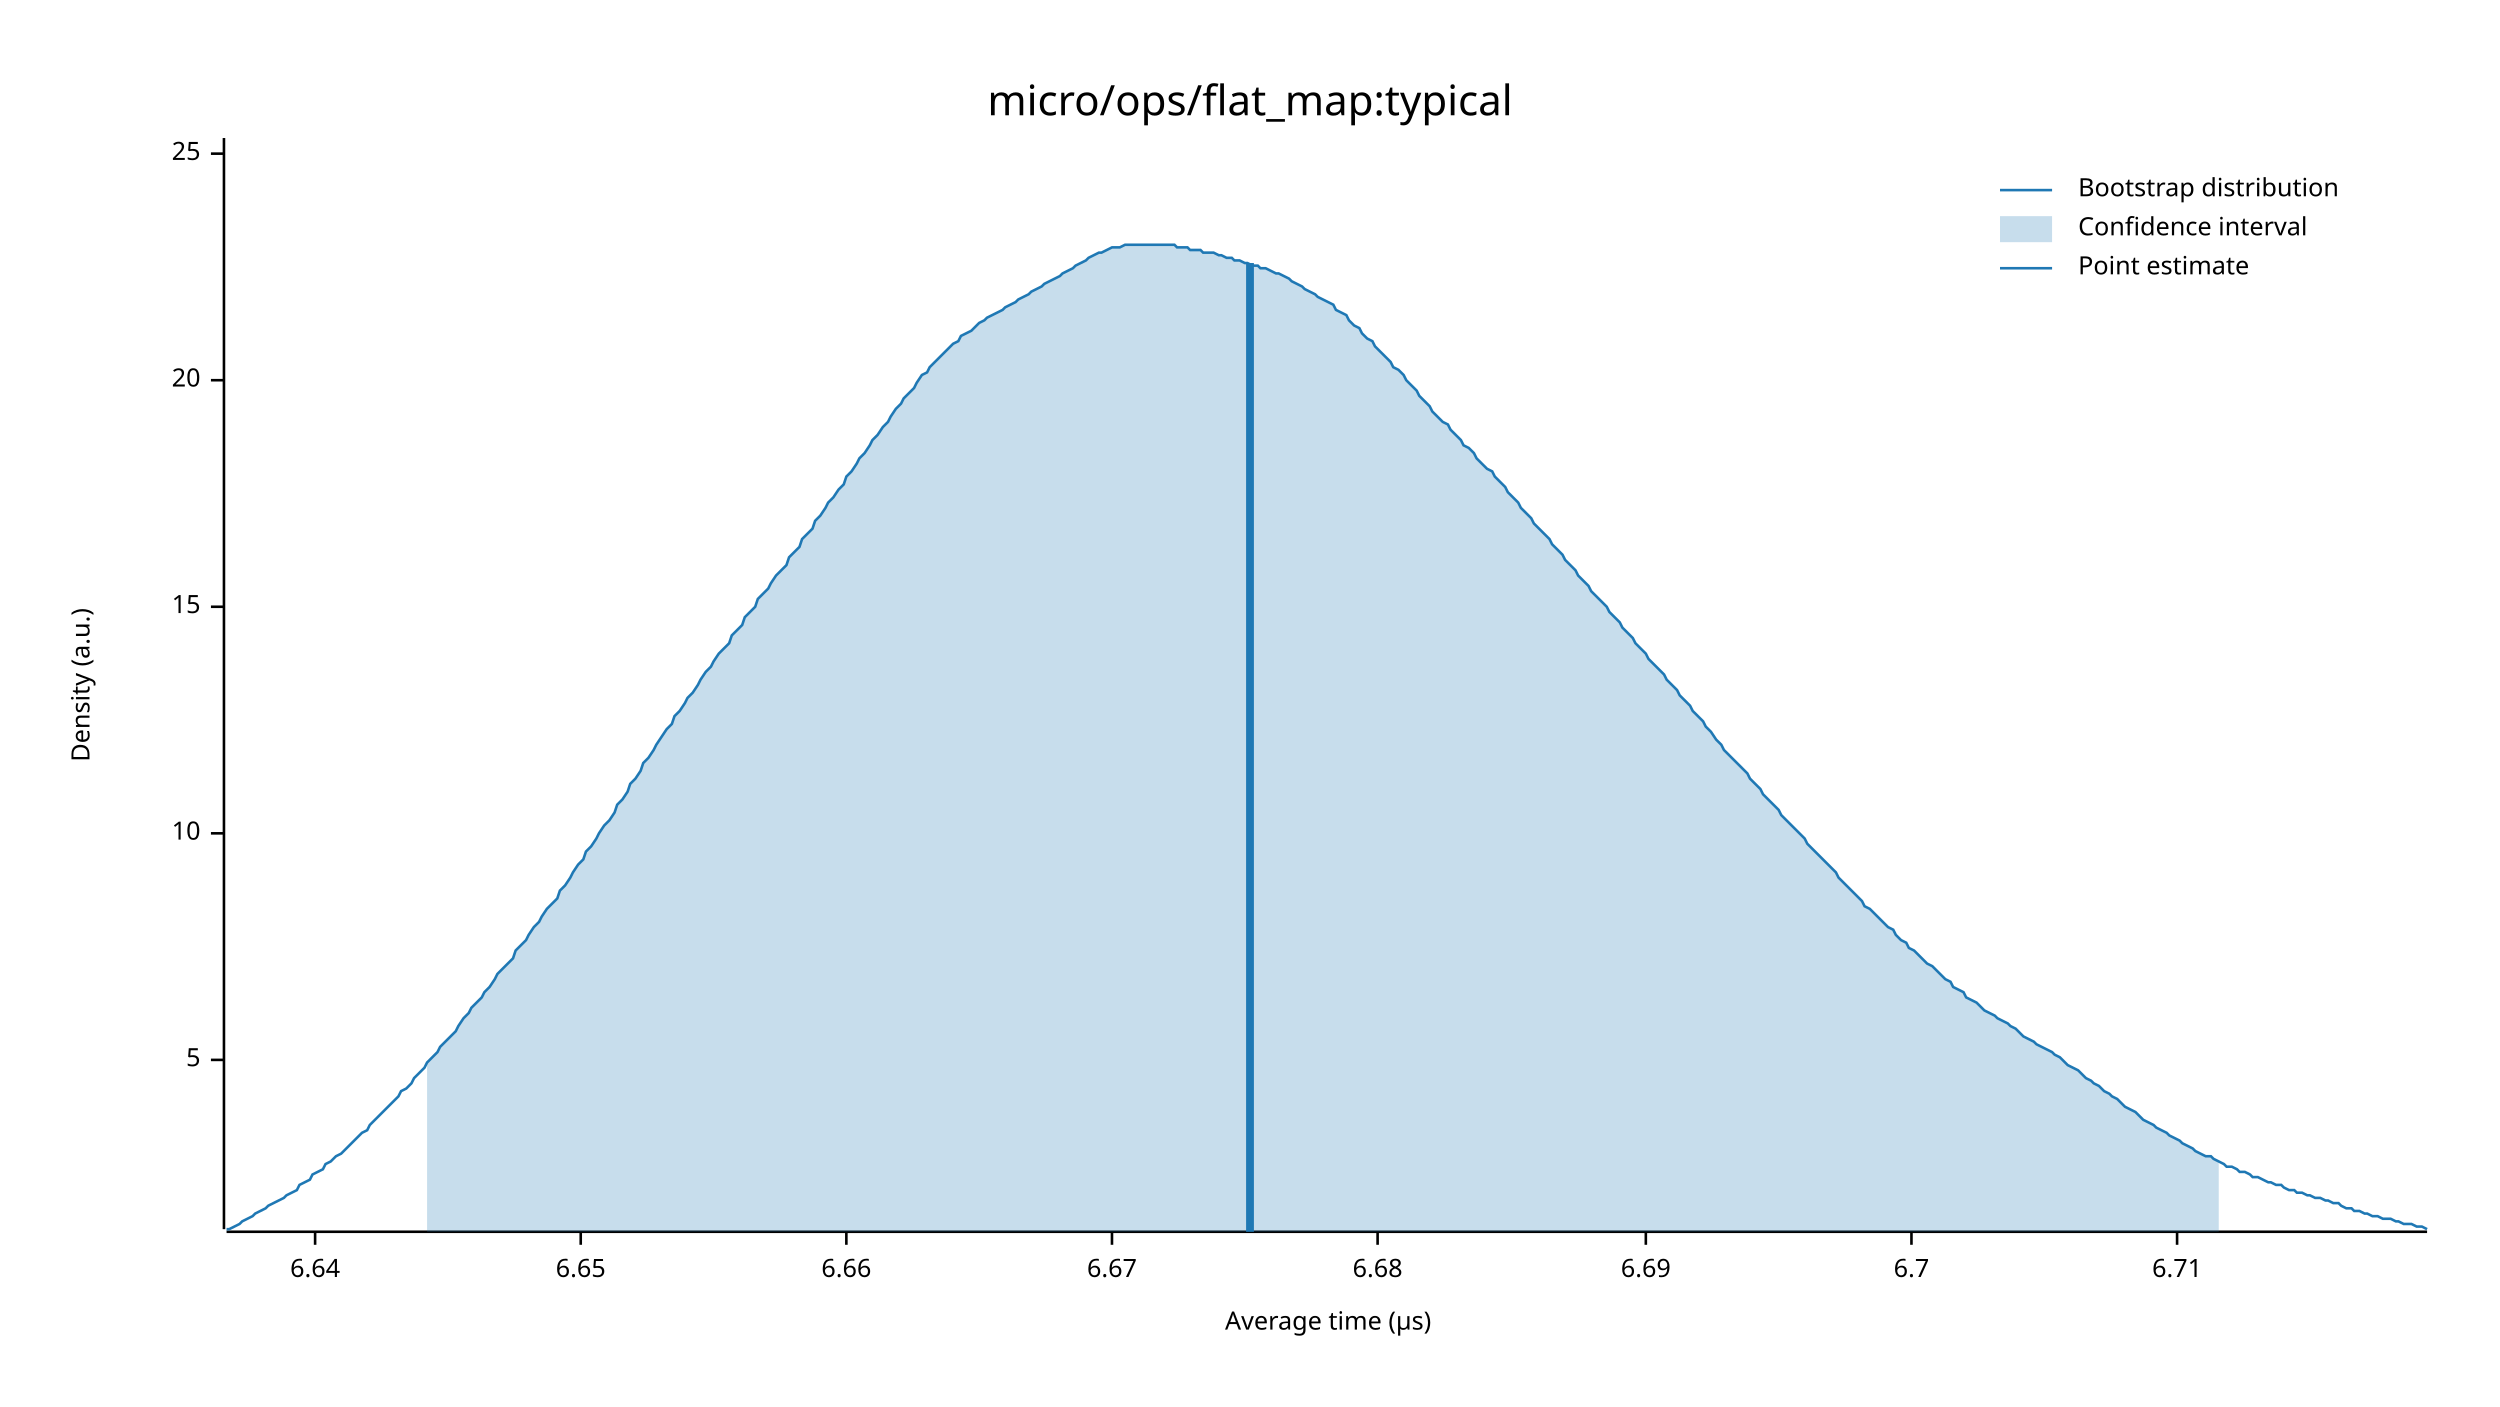
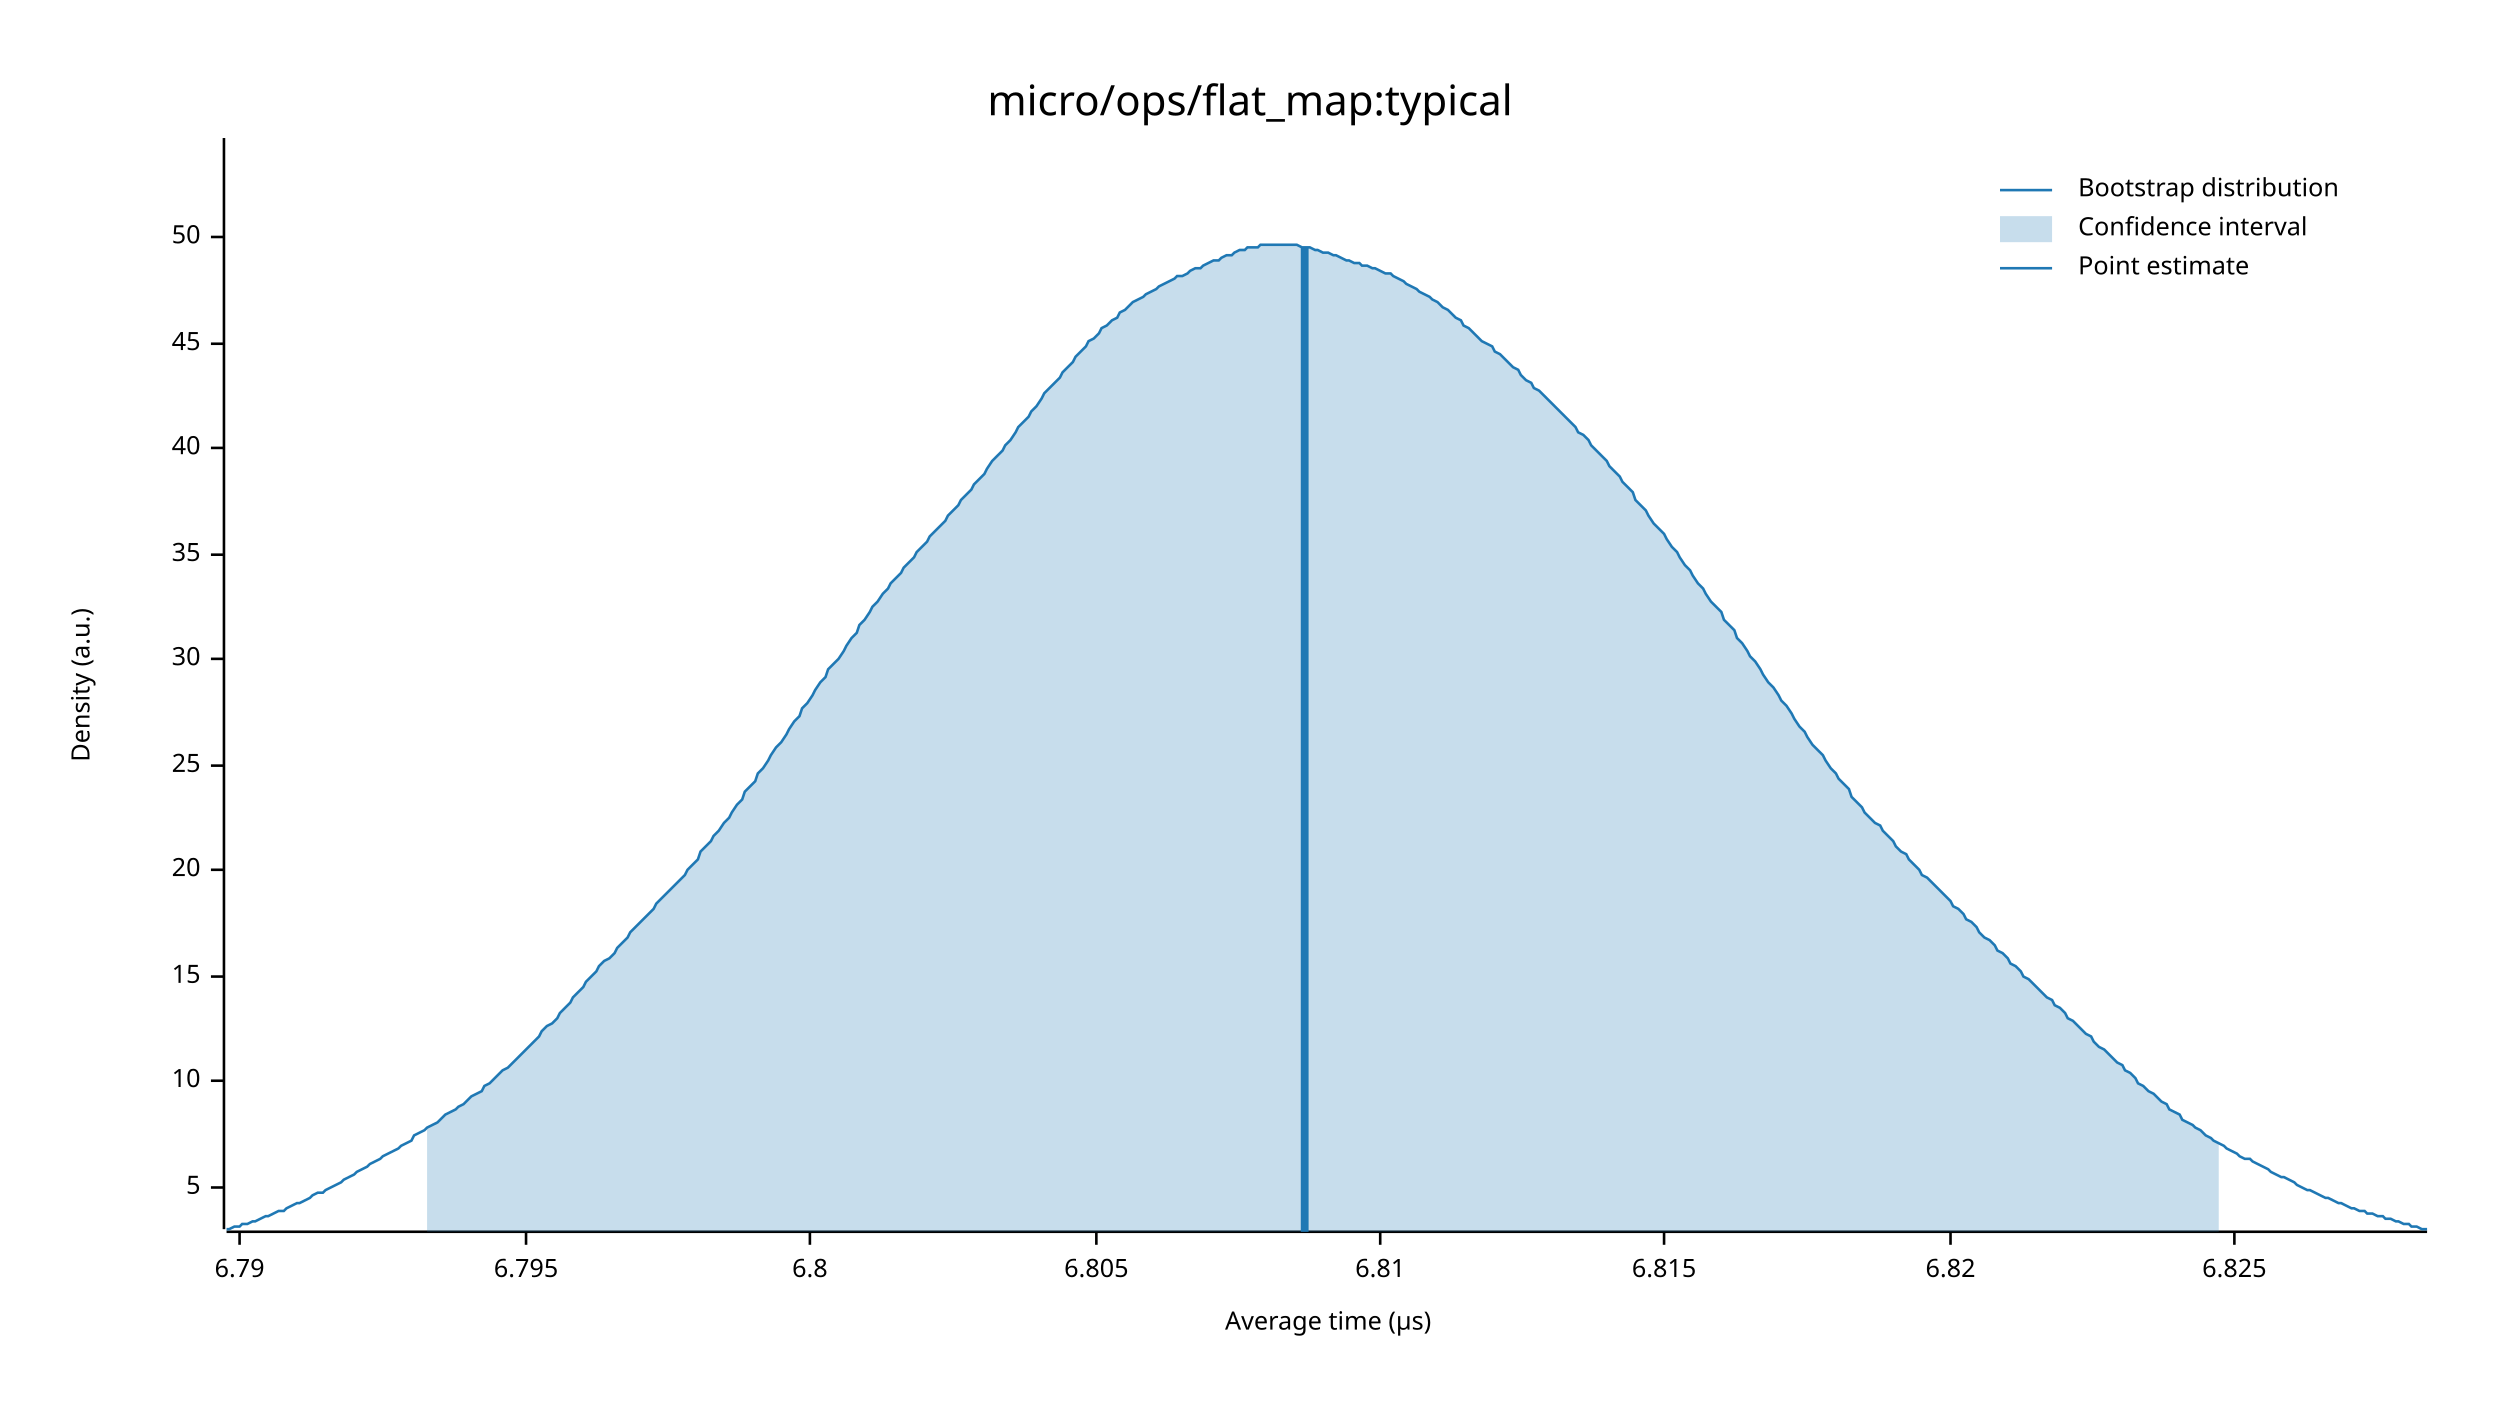
<svg xmlns="http://www.w3.org/2000/svg" width="960" height="540" viewBox="0 0 960 540">
  <text x="480" y="32" dy="0.76em" text-anchor="middle" font-family="sans-serif" font-size="16.129" opacity="1" fill="#000000">
micro/ops/flat_map:typical
</text>
  <text x="27" y="263" dy="0.76em" text-anchor="middle" font-family="sans-serif" font-size="9.677" opacity="1" fill="#000000" transform="rotate(270, 27, 263)">
Density (a.u.)
</text>
  <text x="510" y="513" dy="-0.5ex" text-anchor="middle" font-family="sans-serif" font-size="9.677" opacity="1" fill="#000000">
Average time (µs)
</text>
  <polyline fill="none" opacity="1" stroke="#000000" stroke-width="1" points="86,53 86,472 " />
-   <text x="77" y="407" dy="0.5ex" text-anchor="end" font-family="sans-serif" font-size="9.677" opacity="1" fill="#000000">
+   <text x="77" y="456" dy="0.5ex" text-anchor="end" font-family="sans-serif" font-size="9.677" opacity="1" fill="#000000">
5
</text>
-   <polyline fill="none" opacity="1" stroke="#000000" stroke-width="1" points="81,407 86,407 " />
-   <text x="77" y="320" dy="0.5ex" text-anchor="end" font-family="sans-serif" font-size="9.677" opacity="1" fill="#000000">
+   <polyline fill="none" opacity="1" stroke="#000000" stroke-width="1" points="81,456 86,456 " />
+   <text x="77" y="415" dy="0.5ex" text-anchor="end" font-family="sans-serif" font-size="9.677" opacity="1" fill="#000000">
10
</text>
-   <polyline fill="none" opacity="1" stroke="#000000" stroke-width="1" points="81,320 86,320 " />
-   <text x="77" y="233" dy="0.5ex" text-anchor="end" font-family="sans-serif" font-size="9.677" opacity="1" fill="#000000">
+   <polyline fill="none" opacity="1" stroke="#000000" stroke-width="1" points="81,415 86,415 " />
+   <text x="77" y="375" dy="0.5ex" text-anchor="end" font-family="sans-serif" font-size="9.677" opacity="1" fill="#000000">
15
</text>
-   <polyline fill="none" opacity="1" stroke="#000000" stroke-width="1" points="81,233 86,233 " />
-   <text x="77" y="146" dy="0.5ex" text-anchor="end" font-family="sans-serif" font-size="9.677" opacity="1" fill="#000000">
+   <polyline fill="none" opacity="1" stroke="#000000" stroke-width="1" points="81,375 86,375 " />
+   <text x="77" y="334" dy="0.5ex" text-anchor="end" font-family="sans-serif" font-size="9.677" opacity="1" fill="#000000">
20
</text>
-   <polyline fill="none" opacity="1" stroke="#000000" stroke-width="1" points="81,146 86,146 " />
-   <text x="77" y="59" dy="0.5ex" text-anchor="end" font-family="sans-serif" font-size="9.677" opacity="1" fill="#000000">
+   <polyline fill="none" opacity="1" stroke="#000000" stroke-width="1" points="81,334 86,334 " />
+   <text x="77" y="294" dy="0.5ex" text-anchor="end" font-family="sans-serif" font-size="9.677" opacity="1" fill="#000000">
25
</text>
-   <polyline fill="none" opacity="1" stroke="#000000" stroke-width="1" points="81,59 86,59 " />
+   <polyline fill="none" opacity="1" stroke="#000000" stroke-width="1" points="81,294 86,294 " />
+   <text x="77" y="253" dy="0.5ex" text-anchor="end" font-family="sans-serif" font-size="9.677" opacity="1" fill="#000000">
+ 30
+ </text>
+   <polyline fill="none" opacity="1" stroke="#000000" stroke-width="1" points="81,253 86,253 " />
+   <text x="77" y="213" dy="0.5ex" text-anchor="end" font-family="sans-serif" font-size="9.677" opacity="1" fill="#000000">
+ 35
+ </text>
+   <polyline fill="none" opacity="1" stroke="#000000" stroke-width="1" points="81,213 86,213 " />
+   <text x="77" y="172" dy="0.5ex" text-anchor="end" font-family="sans-serif" font-size="9.677" opacity="1" fill="#000000">
+ 40
+ </text>
+   <polyline fill="none" opacity="1" stroke="#000000" stroke-width="1" points="81,172 86,172 " />
+   <text x="77" y="132" dy="0.5ex" text-anchor="end" font-family="sans-serif" font-size="9.677" opacity="1" fill="#000000">
+ 45
+ </text>
+   <polyline fill="none" opacity="1" stroke="#000000" stroke-width="1" points="81,132 86,132 " />
+   <text x="77" y="91" dy="0.5ex" text-anchor="end" font-family="sans-serif" font-size="9.677" opacity="1" fill="#000000">
+ 50
+ </text>
+   <polyline fill="none" opacity="1" stroke="#000000" stroke-width="1" points="81,91 86,91 " />
  <polyline fill="none" opacity="1" stroke="#000000" stroke-width="1" points="87,473 932,473 " />
-   <text x="121" y="483" dy="0.76em" text-anchor="middle" font-family="sans-serif" font-size="9.677" opacity="1" fill="#000000">
- 6.64
+   <text x="92" y="483" dy="0.76em" text-anchor="middle" font-family="sans-serif" font-size="9.677" opacity="1" fill="#000000">
+ 6.79
</text>
-   <polyline fill="none" opacity="1" stroke="#000000" stroke-width="1" points="121,473 121,478 " />
-   <text x="223" y="483" dy="0.76em" text-anchor="middle" font-family="sans-serif" font-size="9.677" opacity="1" fill="#000000">
- 6.65
+   <polyline fill="none" opacity="1" stroke="#000000" stroke-width="1" points="92,473 92,478 " />
+   <text x="202" y="483" dy="0.76em" text-anchor="middle" font-family="sans-serif" font-size="9.677" opacity="1" fill="#000000">
+ 6.795
</text>
-   <polyline fill="none" opacity="1" stroke="#000000" stroke-width="1" points="223,473 223,478 " />
-   <text x="325" y="483" dy="0.76em" text-anchor="middle" font-family="sans-serif" font-size="9.677" opacity="1" fill="#000000">
- 6.66
+   <polyline fill="none" opacity="1" stroke="#000000" stroke-width="1" points="202,473 202,478 " />
+   <text x="311" y="483" dy="0.76em" text-anchor="middle" font-family="sans-serif" font-size="9.677" opacity="1" fill="#000000">
+ 6.8
</text>
-   <polyline fill="none" opacity="1" stroke="#000000" stroke-width="1" points="325,473 325,478 " />
-   <text x="427" y="483" dy="0.76em" text-anchor="middle" font-family="sans-serif" font-size="9.677" opacity="1" fill="#000000">
- 6.67
+   <polyline fill="none" opacity="1" stroke="#000000" stroke-width="1" points="311,473 311,478 " />
+   <text x="421" y="483" dy="0.76em" text-anchor="middle" font-family="sans-serif" font-size="9.677" opacity="1" fill="#000000">
+ 6.805
</text>
-   <polyline fill="none" opacity="1" stroke="#000000" stroke-width="1" points="427,473 427,478 " />
-   <text x="529" y="483" dy="0.76em" text-anchor="middle" font-family="sans-serif" font-size="9.677" opacity="1" fill="#000000">
- 6.68
+   <polyline fill="none" opacity="1" stroke="#000000" stroke-width="1" points="421,473 421,478 " />
+   <text x="530" y="483" dy="0.76em" text-anchor="middle" font-family="sans-serif" font-size="9.677" opacity="1" fill="#000000">
+ 6.81
</text>
-   <polyline fill="none" opacity="1" stroke="#000000" stroke-width="1" points="529,473 529,478 " />
-   <text x="632" y="483" dy="0.76em" text-anchor="middle" font-family="sans-serif" font-size="9.677" opacity="1" fill="#000000">
- 6.69
+   <polyline fill="none" opacity="1" stroke="#000000" stroke-width="1" points="530,473 530,478 " />
+   <text x="639" y="483" dy="0.76em" text-anchor="middle" font-family="sans-serif" font-size="9.677" opacity="1" fill="#000000">
+ 6.815
</text>
-   <polyline fill="none" opacity="1" stroke="#000000" stroke-width="1" points="632,473 632,478 " />
-   <text x="734" y="483" dy="0.76em" text-anchor="middle" font-family="sans-serif" font-size="9.677" opacity="1" fill="#000000">
- 6.7
+   <polyline fill="none" opacity="1" stroke="#000000" stroke-width="1" points="639,473 639,478 " />
+   <text x="749" y="483" dy="0.76em" text-anchor="middle" font-family="sans-serif" font-size="9.677" opacity="1" fill="#000000">
+ 6.82
</text>
-   <polyline fill="none" opacity="1" stroke="#000000" stroke-width="1" points="734,473 734,478 " />
-   <text x="836" y="483" dy="0.76em" text-anchor="middle" font-family="sans-serif" font-size="9.677" opacity="1" fill="#000000">
- 6.71
+   <polyline fill="none" opacity="1" stroke="#000000" stroke-width="1" points="749,473 749,478 " />
+   <text x="858" y="483" dy="0.76em" text-anchor="middle" font-family="sans-serif" font-size="9.677" opacity="1" fill="#000000">
+ 6.825
</text>
-   <polyline fill="none" opacity="1" stroke="#000000" stroke-width="1" points="836,473 836,478 " />
-   <polyline fill="none" opacity="1" stroke="#1F78B4" stroke-width="1" points="87,472 88,472 90,471 92,470 93,469 95,468 97,467 98,466 100,465 102,464 103,463 105,462 107,461 109,460 110,459 112,458 114,457 115,455 117,454 119,453 120,451 122,450 124,449 125,447 127,446 129,444 131,443 132,442 134,440 136,438 137,437 139,435 141,434 142,432 144,430 146,428 147,427 149,425 151,423 153,421 154,419 156,418 158,416 159,414 161,412 163,410 164,408 166,406 168,404 169,402 171,400 173,398 175,396 176,394 178,391 180,389 181,387 183,385 185,383 186,381 188,379 190,376 191,374 193,372 195,370 197,368 198,365 200,363 202,361 203,359 205,356 207,354 208,352 210,349 212,347 214,345 215,342 217,340 219,337 220,335 222,332 224,330 225,327 227,325 229,322 230,320 232,317 234,315 236,312 237,309 239,307 241,304 242,301 244,299 246,296 247,293 249,291 251,288 252,286 254,283 256,280 258,278 259,275 261,273 263,270 264,268 266,266 268,263 269,261 271,258 273,256 274,254 276,251 278,249 280,247 281,244 283,242 285,240 286,237 288,235 290,233 291,230 293,228 295,226 296,224 298,221 300,219 302,217 303,214 305,212 307,210 308,207 310,205 312,203 313,200 315,198 317,195 318,193 320,191 322,188 324,186 325,183 327,181 329,178 330,176 332,174 334,171 335,169 337,167 339,164 341,162 342,160 344,157 346,155 347,153 349,151 351,149 352,147 354,144 356,143 357,141 359,139 361,137 363,135 364,134 366,132 368,131 369,129 371,128 373,127 374,126 376,124 378,123 379,122 381,121 383,120 385,119 386,118 388,117 390,116 391,115 393,114 395,113 396,112 398,111 400,110 401,109 403,108 405,107 407,106 408,105 410,104 412,103 413,102 415,101 417,100 418,99 420,98 422,97 423,97 425,96 427,95 429,95 430,95 432,94 434,94 435,94 437,94 439,94 440,94 442,94 444,94 445,94 447,94 449,94 451,94 452,95 454,95 456,95 457,96 459,96 461,96 462,97 464,97 466,97 468,98 469,98 471,99 473,99 474,100 476,100 478,101 479,101 481,102 483,102 484,103 486,103 488,104 490,105 491,105 493,106 495,107 496,108 498,109 500,110 501,111 503,112 505,113 506,114 508,115 510,116 512,117 513,119 515,120 517,121 518,123 520,125 522,126 523,128 525,130 527,131 528,133 530,135 532,137 534,139 535,141 537,142 539,144 540,146 542,148 544,150 545,152 547,154 549,156 550,158 552,160 554,162 556,163 557,165 559,167 561,169 562,171 564,172 566,174 567,176 569,178 571,180 573,181 574,183 576,185 578,187 579,189 581,191 583,193 584,195 586,197 588,199 589,201 591,203 593,205 595,207 596,209 598,211 600,213 601,215 603,217 605,219 606,221 608,223 610,225 611,227 613,229 615,231 617,233 618,235 620,237 622,239 623,241 625,243 627,245 628,247 630,249 632,251 633,253 635,255 637,257 639,259 640,261 642,263 644,265 645,267 647,269 649,271 650,273 652,275 654,277 655,279 657,281 659,284 661,286 662,288 664,290 666,292 667,293 669,295 671,297 672,299 674,301 676,303 677,305 679,307 681,309 683,311 684,313 686,315 688,317 689,318 691,320 693,322 694,324 696,326 698,328 700,330 701,331 703,333 705,335 706,337 708,339 710,341 711,342 713,344 715,346 716,348 718,349 720,351 722,353 723,354 725,356 727,357 728,359 730,361 732,362 733,364 735,365 737,367 738,368 740,370 742,371 744,373 745,374 747,376 749,377 750,379 752,380 754,381 755,383 757,384 759,385 760,386 762,388 764,389 766,390 767,391 769,392 771,393 772,394 774,395 776,397 777,398 779,399 781,400 782,401 784,402 786,403 788,404 789,405 791,406 793,408 794,409 796,410 798,411 799,412 801,414 803,415 804,416 806,417 808,419 810,420 811,421 813,422 815,424 816,425 818,426 820,427 821,428 823,430 825,431 827,432 828,433 830,434 832,435 833,436 835,437 837,438 838,439 840,440 842,441 843,442 845,443 847,444 849,444 850,445 852,446 854,447 855,448 857,448 859,449 860,450 862,450 864,451 865,452 867,452 869,453 871,454 872,454 874,455 876,455 877,456 879,457 881,457 882,458 884,458 886,459 887,459 889,460 891,460 893,461 894,461 896,462 898,462 899,463 901,464 903,464 904,465 906,465 908,466 909,466 911,467 913,467 915,468 916,468 918,468 920,469 921,469 923,470 925,470 926,470 928,471 930,471 932,472 " />
-   <polygon opacity="0.25" fill="#1F78B4" points="164,408 166,406 168,404 169,402 171,400 173,398 175,396 176,394 178,391 180,389 181,387 183,385 185,383 186,381 188,379 190,376 191,374 193,372 195,370 197,368 198,365 200,363 202,361 203,359 205,356 207,354 208,352 210,349 212,347 214,345 215,342 217,340 219,337 220,335 222,332 224,330 225,327 227,325 229,322 230,320 232,317 234,315 236,312 237,309 239,307 241,304 242,301 244,299 246,296 247,293 249,291 251,288 252,286 254,283 256,280 258,278 259,275 261,273 263,270 264,268 266,266 268,263 269,261 271,258 273,256 274,254 276,251 278,249 280,247 281,244 283,242 285,240 286,237 288,235 290,233 291,230 293,228 295,226 296,224 298,221 300,219 302,217 303,214 305,212 307,210 308,207 310,205 312,203 313,200 315,198 317,195 318,193 320,191 322,188 324,186 325,183 327,181 329,178 330,176 332,174 334,171 335,169 337,167 339,164 341,162 342,160 344,157 346,155 347,153 349,151 351,149 352,147 354,144 356,143 357,141 359,139 361,137 363,135 364,134 366,132 368,131 369,129 371,128 373,127 374,126 376,124 378,123 379,122 381,121 383,120 385,119 386,118 388,117 390,116 391,115 393,114 395,113 396,112 398,111 400,110 401,109 403,108 405,107 407,106 408,105 410,104 412,103 413,102 415,101 417,100 418,99 420,98 422,97 423,97 425,96 427,95 429,95 430,95 432,94 434,94 435,94 437,94 439,94 440,94 442,94 444,94 445,94 447,94 449,94 451,94 452,95 454,95 456,95 457,96 459,96 461,96 462,97 464,97 466,97 468,98 469,98 471,99 473,99 474,100 476,100 478,101 479,101 481,102 483,102 484,103 486,103 488,104 490,105 491,105 493,106 495,107 496,108 498,109 500,110 501,111 503,112 505,113 506,114 508,115 510,116 512,117 513,119 515,120 517,121 518,123 520,125 522,126 523,128 525,130 527,131 528,133 530,135 532,137 534,139 535,141 537,142 539,144 540,146 542,148 544,150 545,152 547,154 549,156 550,158 552,160 554,162 556,163 557,165 559,167 561,169 562,171 564,172 566,174 567,176 569,178 571,180 573,181 574,183 576,185 578,187 579,189 581,191 583,193 584,195 586,197 588,199 589,201 591,203 593,205 595,207 596,209 598,211 600,213 601,215 603,217 605,219 606,221 608,223 610,225 611,227 613,229 615,231 617,233 618,235 620,237 622,239 623,241 625,243 627,245 628,247 630,249 632,251 633,253 635,255 637,257 639,259 640,261 642,263 644,265 645,267 647,269 649,271 650,273 652,275 654,277 655,279 657,281 659,284 661,286 662,288 664,290 666,292 667,293 669,295 671,297 672,299 674,301 676,303 677,305 679,307 681,309 683,311 684,313 686,315 688,317 689,318 691,320 693,322 694,324 696,326 698,328 700,330 701,331 703,333 705,335 706,337 708,339 710,341 711,342 713,344 715,346 716,348 718,349 720,351 722,353 723,354 725,356 727,357 728,359 730,361 732,362 733,364 735,365 737,367 738,368 740,370 742,371 744,373 745,374 747,376 749,377 750,379 752,380 754,381 755,383 757,384 759,385 760,386 762,388 764,389 766,390 767,391 769,392 771,393 772,394 774,395 776,397 777,398 779,399 781,400 782,401 784,402 786,403 788,404 789,405 791,406 793,408 794,409 796,410 798,411 799,412 801,414 803,415 804,416 806,417 808,419 810,420 811,421 813,422 815,424 816,425 818,426 820,427 821,428 823,430 825,431 827,432 828,433 830,434 832,435 833,436 835,437 837,438 838,439 840,440 842,441 843,442 845,443 847,444 849,444 850,445 852,446 852,473 164,473 " />
-   <polyline fill="none" opacity="1" stroke="#1F78B4" stroke-width="3" points="480,473 480,101 " />
+   <polyline fill="none" opacity="1" stroke="#000000" stroke-width="1" points="858,473 858,478 " />
+   <polyline fill="none" opacity="1" stroke="#1F78B4" stroke-width="1" points="87,472 88,472 90,471 92,471 93,470 95,470 97,469 98,469 100,468 102,467 103,467 105,466 107,465 109,465 110,464 112,463 114,462 115,462 117,461 119,460 120,459 122,458 124,458 125,457 127,456 129,455 131,454 132,453 134,452 136,451 137,450 139,449 141,448 142,447 144,446 146,445 147,444 149,443 151,442 153,441 154,440 156,439 158,438 159,436 161,435 163,434 164,433 166,432 168,431 169,430 171,428 173,427 175,426 176,425 178,424 180,422 181,421 183,420 185,419 186,417 188,416 190,414 191,413 193,411 195,410 197,408 198,407 200,405 202,403 203,402 205,400 207,398 208,396 210,394 212,393 214,391 215,389 217,387 219,385 220,383 222,381 224,379 225,377 227,375 229,373 230,371 232,369 234,368 236,366 237,364 239,362 241,360 242,358 244,356 246,354 247,353 249,351 251,349 252,347 254,345 256,343 258,341 259,340 261,338 263,336 264,334 266,332 268,330 269,327 271,325 273,323 274,321 276,319 278,316 280,314 281,312 283,309 285,307 286,304 288,302 290,300 291,297 293,295 295,292 296,290 298,287 300,285 302,282 303,280 305,277 307,275 308,272 310,270 312,267 313,265 315,262 317,260 318,257 320,255 322,253 324,250 325,248 327,245 329,243 330,240 332,238 334,235 335,233 337,231 339,228 341,226 342,224 344,222 346,220 347,218 349,216 351,214 352,212 354,210 356,208 357,206 359,204 361,202 363,200 364,198 366,196 368,194 369,192 371,190 373,188 374,186 376,184 378,182 379,180 381,177 383,175 385,173 386,171 388,169 390,166 391,164 393,162 395,160 396,158 398,156 400,153 401,151 403,149 405,147 407,145 408,143 410,141 412,139 413,137 415,135 417,133 418,131 420,130 422,128 423,126 425,125 427,123 429,122 430,120 432,119 434,117 435,116 437,115 439,114 440,113 442,112 444,111 445,110 447,109 449,108 451,107 452,106 454,106 456,105 457,104 459,103 461,103 462,102 464,101 466,100 468,100 469,99 471,98 473,98 474,97 476,96 478,96 479,95 481,95 483,95 484,94 486,94 488,94 490,94 491,94 493,94 495,94 496,94 498,94 500,95 501,95 503,95 505,96 506,96 508,97 510,97 512,98 513,98 515,99 517,100 518,100 520,101 522,101 523,102 525,102 527,103 528,103 530,104 532,105 534,105 535,106 537,107 539,108 540,109 542,110 544,111 545,112 547,113 549,114 550,115 552,116 554,118 556,119 557,120 559,122 561,123 562,125 564,126 566,128 567,129 569,131 571,132 573,133 574,135 576,136 578,138 579,139 581,141 583,142 584,144 586,146 588,147 589,149 591,150 593,152 595,154 596,155 598,157 600,159 601,160 603,162 605,164 606,166 608,167 610,169 611,171 613,173 615,175 617,177 618,179 620,181 622,183 623,185 625,187 627,189 628,192 630,194 632,196 633,198 635,201 637,203 639,205 640,207 642,210 644,212 645,214 647,217 649,219 650,221 652,224 654,226 655,228 657,231 659,233 661,235 662,238 664,240 666,242 667,245 669,247 671,250 672,252 674,254 676,257 677,259 679,262 681,264 683,267 684,269 686,271 688,274 689,276 691,279 693,281 694,283 696,286 698,288 700,290 701,292 703,295 705,297 706,299 708,301 710,303 711,306 713,308 715,310 716,312 718,314 720,316 722,317 723,319 725,321 727,323 728,325 730,327 732,328 733,330 735,332 737,334 738,336 740,337 742,339 744,341 745,342 747,344 749,346 750,348 752,349 754,351 755,353 757,354 759,356 760,358 762,360 764,361 766,363 767,365 769,366 771,368 772,370 774,371 776,373 777,375 779,376 781,378 782,379 784,381 786,383 788,384 789,386 791,387 793,389 794,391 796,392 798,394 799,395 801,397 803,398 804,400 806,402 808,403 810,405 811,406 813,408 815,409 816,411 818,412 820,414 821,416 823,417 825,419 827,420 828,421 830,423 832,424 833,426 835,427 837,428 838,430 840,431 842,432 843,433 845,434 847,436 849,437 850,438 852,439 854,440 855,441 857,442 859,443 860,444 862,445 864,445 865,446 867,447 869,448 871,449 872,450 874,451 876,452 877,452 879,453 881,454 882,455 884,456 886,457 887,457 889,458 891,459 893,460 894,460 896,461 898,462 899,462 901,463 903,464 904,464 906,465 908,465 909,466 911,466 913,467 915,467 916,468 918,468 920,469 921,469 923,470 925,470 926,471 928,471 930,472 932,472 " />
+   <polygon opacity="0.25" fill="#1F78B4" points="164,433 166,432 168,431 169,430 171,428 173,427 175,426 176,425 178,424 180,422 181,421 183,420 185,419 186,417 188,416 190,414 191,413 193,411 195,410 197,408 198,407 200,405 202,403 203,402 205,400 207,398 208,396 210,394 212,393 214,391 215,389 217,387 219,385 220,383 222,381 224,379 225,377 227,375 229,373 230,371 232,369 234,368 236,366 237,364 239,362 241,360 242,358 244,356 246,354 247,353 249,351 251,349 252,347 254,345 256,343 258,341 259,340 261,338 263,336 264,334 266,332 268,330 269,327 271,325 273,323 274,321 276,319 278,316 280,314 281,312 283,309 285,307 286,304 288,302 290,300 291,297 293,295 295,292 296,290 298,287 300,285 302,282 303,280 305,277 307,275 308,272 310,270 312,267 313,265 315,262 317,260 318,257 320,255 322,253 324,250 325,248 327,245 329,243 330,240 332,238 334,235 335,233 337,231 339,228 341,226 342,224 344,222 346,220 347,218 349,216 351,214 352,212 354,210 356,208 357,206 359,204 361,202 363,200 364,198 366,196 368,194 369,192 371,190 373,188 374,186 376,184 378,182 379,180 381,177 383,175 385,173 386,171 388,169 390,166 391,164 393,162 395,160 396,158 398,156 400,153 401,151 403,149 405,147 407,145 408,143 410,141 412,139 413,137 415,135 417,133 418,131 420,130 422,128 423,126 425,125 427,123 429,122 430,120 432,119 434,117 435,116 437,115 439,114 440,113 442,112 444,111 445,110 447,109 449,108 451,107 452,106 454,106 456,105 457,104 459,103 461,103 462,102 464,101 466,100 468,100 469,99 471,98 473,98 474,97 476,96 478,96 479,95 481,95 483,95 484,94 486,94 488,94 490,94 491,94 493,94 495,94 496,94 498,94 500,95 501,95 503,95 505,96 506,96 508,97 510,97 512,98 513,98 515,99 517,100 518,100 520,101 522,101 523,102 525,102 527,103 528,103 530,104 532,105 534,105 535,106 537,107 539,108 540,109 542,110 544,111 545,112 547,113 549,114 550,115 552,116 554,118 556,119 557,120 559,122 561,123 562,125 564,126 566,128 567,129 569,131 571,132 573,133 574,135 576,136 578,138 579,139 581,141 583,142 584,144 586,146 588,147 589,149 591,150 593,152 595,154 596,155 598,157 600,159 601,160 603,162 605,164 606,166 608,167 610,169 611,171 613,173 615,175 617,177 618,179 620,181 622,183 623,185 625,187 627,189 628,192 630,194 632,196 633,198 635,201 637,203 639,205 640,207 642,210 644,212 645,214 647,217 649,219 650,221 652,224 654,226 655,228 657,231 659,233 661,235 662,238 664,240 666,242 667,245 669,247 671,250 672,252 674,254 676,257 677,259 679,262 681,264 683,267 684,269 686,271 688,274 689,276 691,279 693,281 694,283 696,286 698,288 700,290 701,292 703,295 705,297 706,299 708,301 710,303 711,306 713,308 715,310 716,312 718,314 720,316 722,317 723,319 725,321 727,323 728,325 730,327 732,328 733,330 735,332 737,334 738,336 740,337 742,339 744,341 745,342 747,344 749,346 750,348 752,349 754,351 755,353 757,354 759,356 760,358 762,360 764,361 766,363 767,365 769,366 771,368 772,370 774,371 776,373 777,375 779,376 781,378 782,379 784,381 786,383 788,384 789,386 791,387 793,389 794,391 796,392 798,394 799,395 801,397 803,398 804,400 806,402 808,403 810,405 811,406 813,408 815,409 816,411 818,412 820,414 821,416 823,417 825,419 827,420 828,421 830,423 832,424 833,426 835,427 837,428 838,430 840,431 842,432 843,433 845,434 847,436 849,437 850,438 852,439 852,473 164,473 " />
+   <polyline fill="none" opacity="1" stroke="#1F78B4" stroke-width="3" points="501,473 501,95 " />
  <text x="798" y="68" dy="0.76em" text-anchor="start" font-family="sans-serif" font-size="9.677" opacity="1" fill="#000000">
Bootstrap distribution
</text>
  <text x="798" y="83" dy="0.76em" text-anchor="start" font-family="sans-serif" font-size="9.677" opacity="1" fill="#000000">
Confidence interval
</text>
  <text x="798" y="98" dy="0.76em" text-anchor="start" font-family="sans-serif" font-size="9.677" opacity="1" fill="#000000">
Point estimate
</text>
  <polyline fill="none" opacity="1" stroke="#1F78B4" stroke-width="1" points="768,73 788,73 " />
  <rect x="768" y="83" width="20" height="10" opacity="0.25" fill="#1F78B4" stroke="none" />
  <polyline fill="none" opacity="1" stroke="#1F78B4" stroke-width="1" points="768,103 788,103 " />
</svg>
